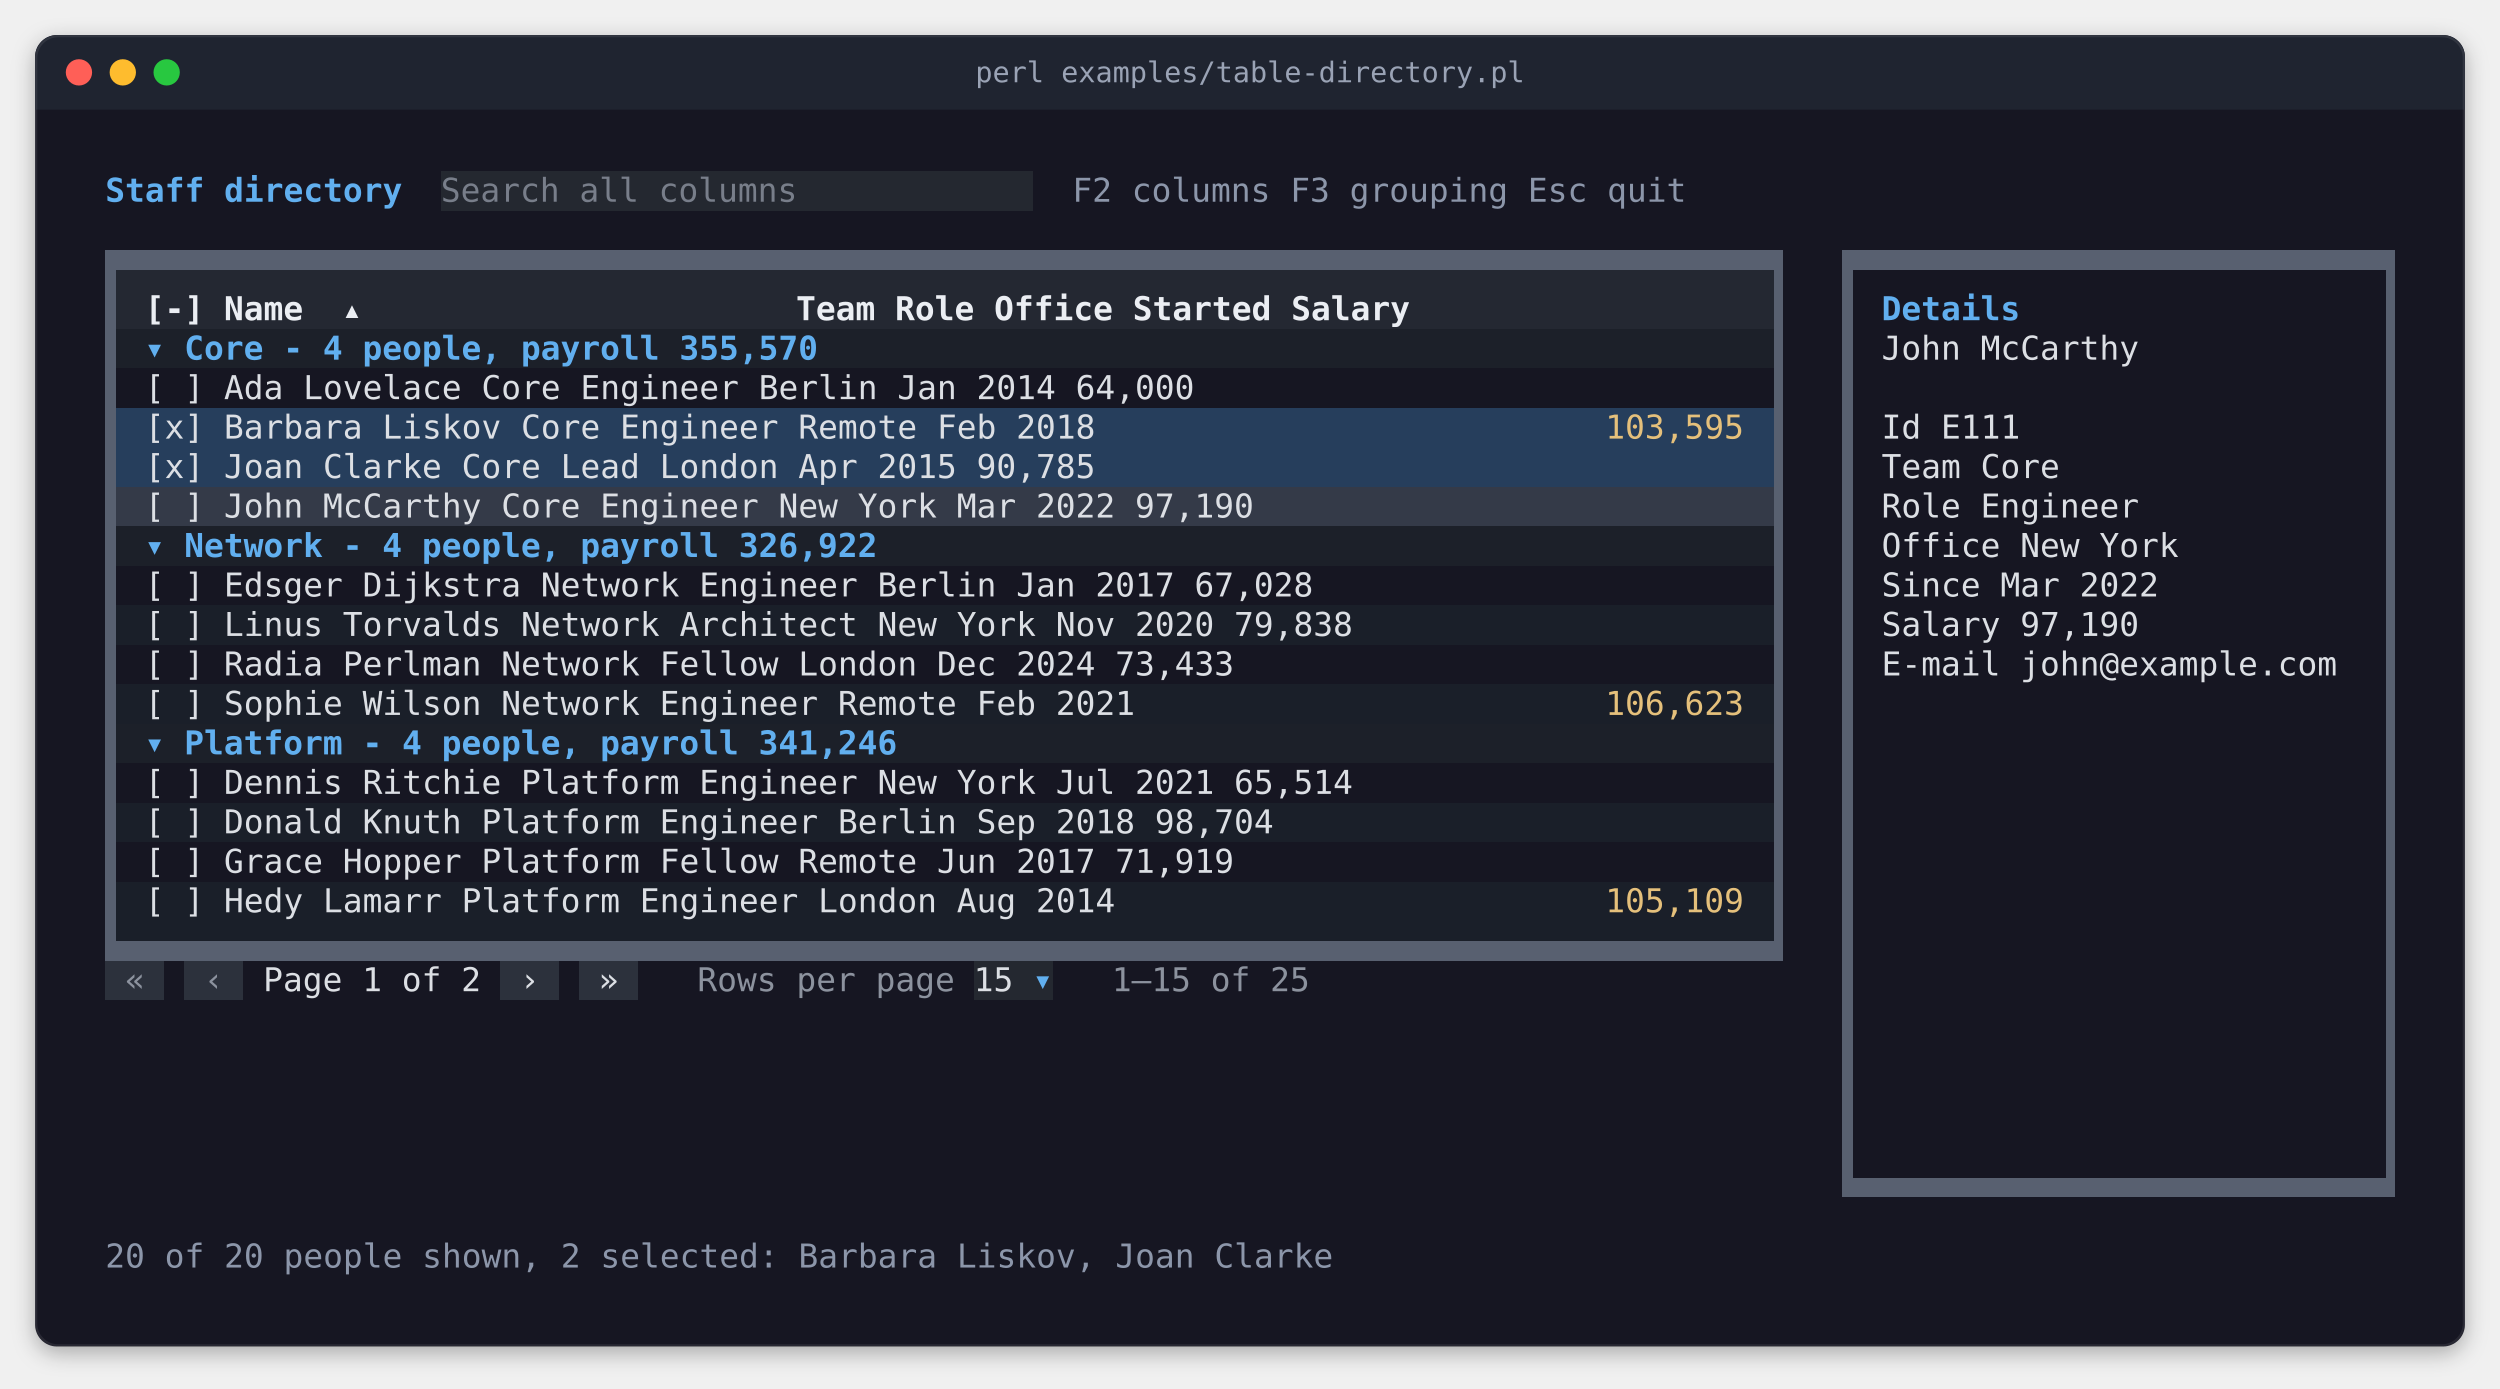
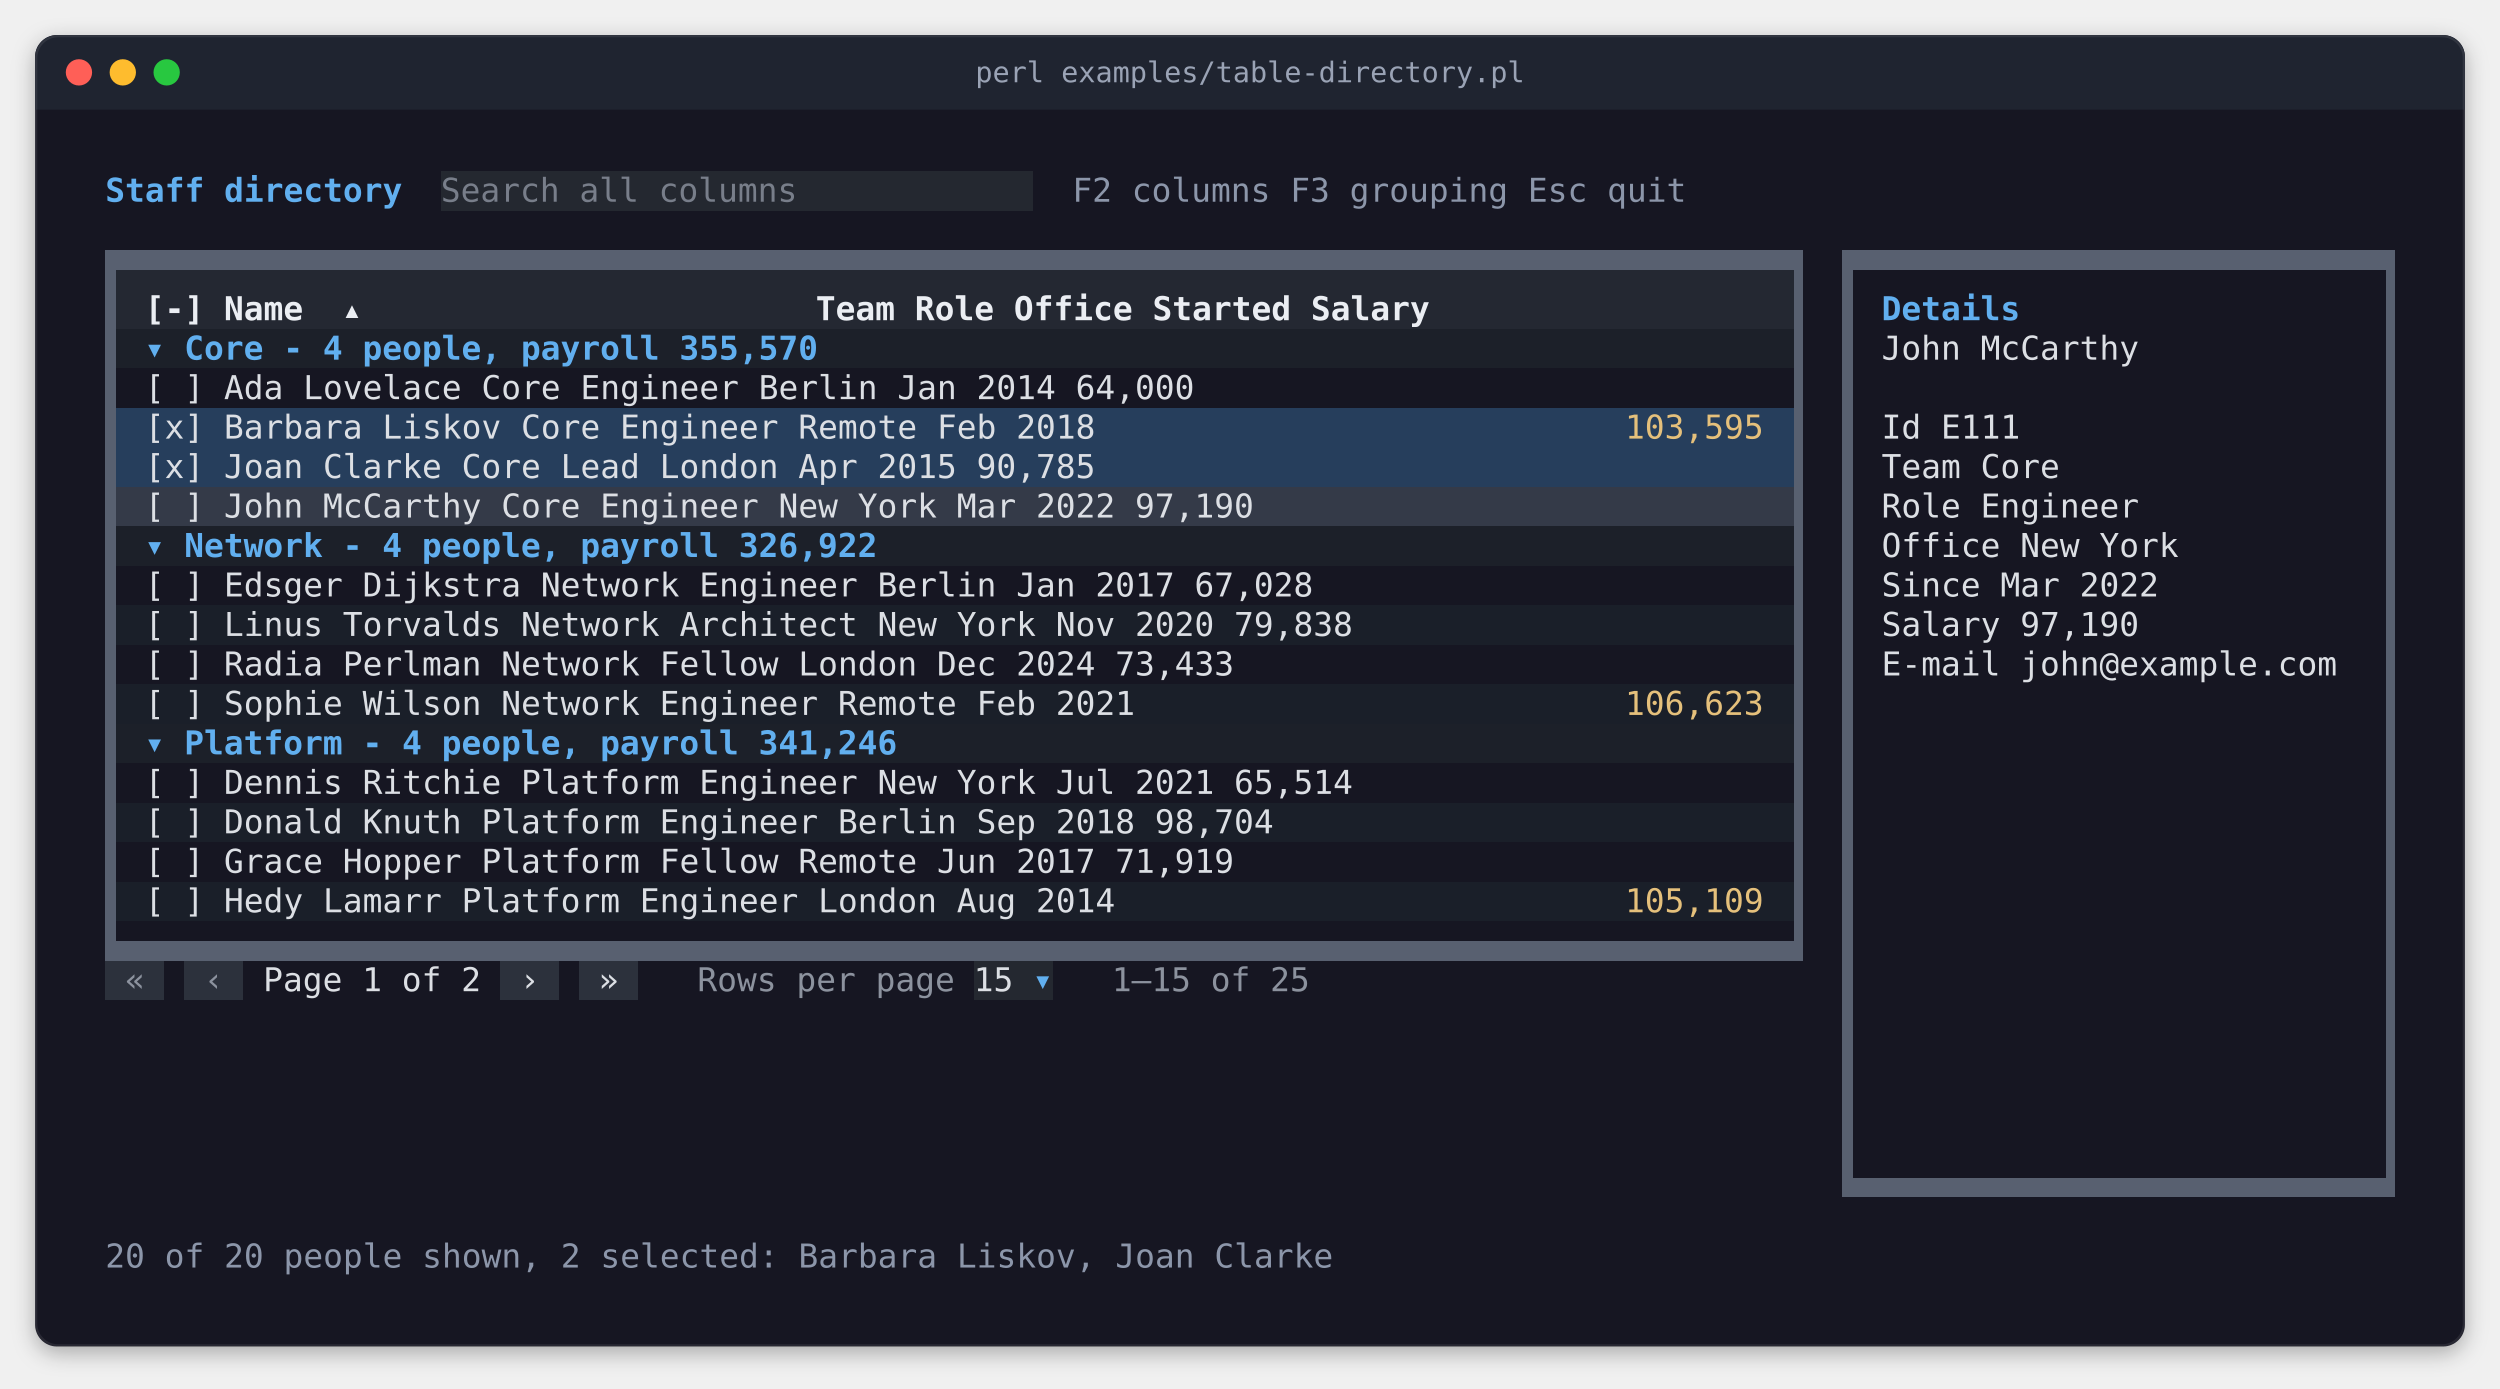
<svg xmlns="http://www.w3.org/2000/svg" width="1140" height="633" viewBox="0 0 1140 633" role="img" aria-label="perl examples/table-directory.pl">
  <style>
.terminal text { font-family: 'JetBrains Mono', 'Cascadia Mono', 'SF Mono', Menlo, Consolas, 'DejaVu Sans Mono', 'Liberation Mono', monospace; font-size: 15px; white-space: pre; }
.terminal .b { font-weight: bold; }
.terminal .i { font-style: italic; }
.title { font-family: 'JetBrains Mono', 'Cascadia Mono', 'SF Mono', Menlo, Consolas, 'DejaVu Sans Mono', 'Liberation Mono', monospace; font-size: 13px; }
</style>
  <defs>
    <filter id="shadow" x="-10%" y="-10%" width="120%" height="130%">
      <feDropShadow dx="0" dy="3" stdDeviation="5" flood-color="#000000" flood-opacity="0.3" />
    </filter>
    <clipPath id="window">
      <rect x="16" y="16" width="1108" height="598" rx="10" />
    </clipPath>
  </defs>
  <rect x="16" y="16" width="1108" height="598" rx="10" fill="#161622" filter="url(#shadow)" />
  <rect x="16" y="16" width="1108" height="34" fill="#1f2430" clip-path="url(#window)" />
  <circle cx="36" cy="33" r="6" fill="#ff5f57" />
  <circle cx="56" cy="33" r="6" fill="#febc2e" />
  <circle cx="76" cy="33" r="6" fill="#28c840" />
  <text class="title" x="570" y="33" text-anchor="middle" dominant-baseline="central" fill="#9aa3b5">perl examples/table-directory.pl</text>
  <rect x="16.5" y="16.5" width="1107" height="597" rx="10" fill="none" stroke="#ffffff" stroke-opacity="0.08" stroke-width="1" />
  <g shape-rendering="crispEdges">
    <rect x="201" y="78" width="270" height="18" fill="#242830" />
-     <rect x="48" y="114" width="765" height="36" fill="#242832" />
-     <rect x="48" y="150" width="765" height="18" fill="#1c2029" />
-     <rect x="48" y="186" width="765" height="36" fill="#263e5c" />
-     <rect x="48" y="222" width="765" height="18" fill="#343a48" />
-     <rect x="48" y="240" width="765" height="18" fill="#1c2029" />
-     <rect x="48" y="276" width="765" height="18" fill="#1a1f29" />
-     <rect x="48" y="312" width="765" height="18" fill="#1a1f29" />
-     <rect x="48" y="330" width="765" height="18" fill="#1c2029" />
-     <rect x="48" y="366" width="765" height="18" fill="#1a1f29" />
-     <rect x="48" y="402" width="765" height="36" fill="#1a1f29" />
+     <rect x="48" y="114" width="774" height="36" fill="#242832" />
+     <rect x="48" y="150" width="774" height="18" fill="#1c2029" />
+     <rect x="48" y="186" width="774" height="36" fill="#263e5c" />
+     <rect x="48" y="222" width="774" height="18" fill="#343a48" />
+     <rect x="48" y="240" width="774" height="18" fill="#1c2029" />
+     <rect x="48" y="276" width="774" height="18" fill="#1a1f29" />
+     <rect x="48" y="312" width="774" height="18" fill="#1a1f29" />
+     <rect x="48" y="330" width="774" height="18" fill="#1c2029" />
+     <rect x="48" y="366" width="774" height="18" fill="#1a1f29" />
+     <rect x="48" y="402" width="774" height="18" fill="#1a1f29" />
    <rect x="48" y="438" width="27" height="18" fill="#2c313c" />
    <rect x="84" y="438" width="27" height="18" fill="#2c313c" />
    <rect x="228" y="438" width="27" height="18" fill="#2c313c" />
    <rect x="264" y="438" width="27" height="18" fill="#2c313c" />
    <rect x="444" y="438" width="36" height="18" fill="#242830" />
-     <rect x="48" y="114" width="765" height="9" fill="#586070" />
+     <rect x="48" y="114" width="774" height="9" fill="#586070" />
    <rect x="840" y="114" width="252" height="9" fill="#586070" />
    <rect x="48" y="123" width="5" height="306" fill="#586070" />
-     <rect x="809" y="123" width="4" height="306" fill="#586070" />
+     <rect x="818" y="123" width="4" height="306" fill="#586070" />
    <rect x="840" y="123" width="5" height="414" fill="#586070" />
    <rect x="1088" y="123" width="4" height="414" fill="#586070" />
-     <rect x="48" y="429" width="765" height="9" fill="#586070" />
+     <rect x="48" y="429" width="774" height="9" fill="#586070" />
    <rect x="840" y="537" width="252" height="9" fill="#586070" />
  </g>
  <g class="terminal">
    <text x="48" y="92" textLength="135" class="b" fill="#61afef">Staff directory</text>
    <text x="201" y="92" textLength="162" fill="#787e8a">Search all columns</text>
    <text x="489" y="92" textLength="297" fill="#8c96aa">F2 columns  F3 grouping  Esc quit</text>
    <text x="66" y="146" textLength="81" class="b" fill="#ebeef3">[-]  Name</text>
    <text x="160.5" y="146" text-anchor="middle" class="b" fill="#ebeef3">▴</text>
-     <text x="363" y="146" textLength="432" class="b" fill="#ebeef3">Team      Role       Office    Started    Salary</text>
+     <text x="372" y="146" textLength="432" class="b" fill="#ebeef3">Team      Role       Office    Started    Salary</text>
    <text x="858" y="146" textLength="63" class="b" fill="#61afef">Details</text>
    <text x="70.5" y="164" text-anchor="middle" class="b" fill="#61afef">▾</text>
    <text x="84" y="164" textLength="306" class="b" fill="#61afef">Core  -  4 people, payroll 355,570</text>
    <text x="858" y="164" textLength="117" fill="#dcdfe4">John McCarthy</text>
-     <text x="66" y="182" textLength="729" fill="#dcdfe4">[ ]  Ada Lovelace                Core      Engineer   Berlin    Jan 2014   64,000</text>
-     <text x="66" y="200" textLength="648" fill="#dcdfe4">[x]  Barbara Liskov              Core      Engineer   Remote    Feb 2018</text>
-     <text x="732" y="200" textLength="63" fill="#e5c07b">103,595</text>
+     <text x="66" y="182" textLength="738" fill="#dcdfe4">[ ]  Ada Lovelace                 Core      Engineer   Berlin    Jan 2014   64,000</text>
+     <text x="66" y="200" textLength="657" fill="#dcdfe4">[x]  Barbara Liskov               Core      Engineer   Remote    Feb 2018</text>
+     <text x="741" y="200" textLength="63" fill="#e5c07b">103,595</text>
    <text x="858" y="200" textLength="108" fill="#dcdfe4">Id      E111</text>
-     <text x="66" y="218" textLength="729" fill="#dcdfe4">[x]  Joan Clarke                 Core      Lead       London    Apr 2015   90,785</text>
+     <text x="66" y="218" textLength="738" fill="#dcdfe4">[x]  Joan Clarke                  Core      Lead       London    Apr 2015   90,785</text>
    <text x="858" y="218" textLength="108" fill="#dcdfe4">Team    Core</text>
-     <text x="66" y="236" textLength="729" fill="#dcdfe4">[ ]  John McCarthy               Core      Engineer   New York  Mar 2022   97,190</text>
+     <text x="66" y="236" textLength="738" fill="#dcdfe4">[ ]  John McCarthy                Core      Engineer   New York  Mar 2022   97,190</text>
    <text x="858" y="236" textLength="144" fill="#dcdfe4">Role    Engineer</text>
    <text x="70.5" y="254" text-anchor="middle" class="b" fill="#61afef">▾</text>
    <text x="84" y="254" textLength="333" class="b" fill="#61afef">Network  -  4 people, payroll 326,922</text>
    <text x="858" y="254" textLength="144" fill="#dcdfe4">Office  New York</text>
-     <text x="66" y="272" textLength="729" fill="#dcdfe4">[ ]  Edsger Dijkstra             Network   Engineer   Berlin    Jan 2017   67,028</text>
+     <text x="66" y="272" textLength="738" fill="#dcdfe4">[ ]  Edsger Dijkstra              Network   Engineer   Berlin    Jan 2017   67,028</text>
    <text x="858" y="272" textLength="144" fill="#dcdfe4">Since   Mar 2022</text>
-     <text x="66" y="290" textLength="729" fill="#dcdfe4">[ ]  Linus Torvalds              Network   Architect  New York  Nov 2020   79,838</text>
+     <text x="66" y="290" textLength="738" fill="#dcdfe4">[ ]  Linus Torvalds               Network   Architect  New York  Nov 2020   79,838</text>
    <text x="858" y="290" textLength="126" fill="#dcdfe4">Salary  97,190</text>
-     <text x="66" y="308" textLength="729" fill="#dcdfe4">[ ]  Radia Perlman               Network   Fellow     London    Dec 2024   73,433</text>
+     <text x="66" y="308" textLength="738" fill="#dcdfe4">[ ]  Radia Perlman                Network   Fellow     London    Dec 2024   73,433</text>
    <text x="858" y="308" textLength="216" fill="#dcdfe4">E-mail  john@example.com</text>
-     <text x="66" y="326" textLength="648" fill="#dcdfe4">[ ]  Sophie Wilson               Network   Engineer   Remote    Feb 2021</text>
-     <text x="732" y="326" textLength="63" fill="#e5c07b">106,623</text>
+     <text x="66" y="326" textLength="657" fill="#dcdfe4">[ ]  Sophie Wilson                Network   Engineer   Remote    Feb 2021</text>
+     <text x="741" y="326" textLength="63" fill="#e5c07b">106,623</text>
    <text x="70.5" y="344" text-anchor="middle" class="b" fill="#61afef">▾</text>
    <text x="84" y="344" textLength="342" class="b" fill="#61afef">Platform  -  4 people, payroll 341,246</text>
-     <text x="66" y="362" textLength="729" fill="#dcdfe4">[ ]  Dennis Ritchie              Platform  Engineer   New York  Jul 2021   65,514</text>
-     <text x="66" y="380" textLength="729" fill="#dcdfe4">[ ]  Donald Knuth                Platform  Engineer   Berlin    Sep 2018   98,704</text>
-     <text x="66" y="398" textLength="729" fill="#dcdfe4">[ ]  Grace Hopper                Platform  Fellow     Remote    Jun 2017   71,919</text>
-     <text x="66" y="416" textLength="648" fill="#dcdfe4">[ ]  Hedy Lamarr                 Platform  Engineer   London    Aug 2014</text>
-     <text x="732" y="416" textLength="63" fill="#e5c07b">105,109</text>
+     <text x="66" y="362" textLength="738" fill="#dcdfe4">[ ]  Dennis Ritchie               Platform  Engineer   New York  Jul 2021   65,514</text>
+     <text x="66" y="380" textLength="738" fill="#dcdfe4">[ ]  Donald Knuth                 Platform  Engineer   Berlin    Sep 2018   98,704</text>
+     <text x="66" y="398" textLength="738" fill="#dcdfe4">[ ]  Grace Hopper                 Platform  Fellow     Remote    Jun 2017   71,919</text>
+     <text x="66" y="416" textLength="657" fill="#dcdfe4">[ ]  Hedy Lamarr                  Platform  Engineer   London    Aug 2014</text>
+     <text x="741" y="416" textLength="63" fill="#e5c07b">105,109</text>
    <text x="57" y="452" textLength="9" fill="#8c929e">«</text>
    <text x="97.5" y="452" text-anchor="middle" fill="#8c929e">‹</text>
    <text x="120" y="452" textLength="99" fill="#dcdfe4">Page 1 of 2</text>
    <text x="241.5" y="452" text-anchor="middle" fill="#dcdfe4">›</text>
    <text x="273" y="452" textLength="9" fill="#dcdfe4">»</text>
    <text x="318" y="452" textLength="117" fill="#8c929e">Rows per page</text>
    <text x="444" y="452" textLength="18" fill="#dcdfe4">15</text>
    <text x="475.5" y="452" text-anchor="middle" fill="#61afef">▾</text>
    <text x="507" y="452" textLength="9" fill="#8c929e">1</text>
    <text x="520.5" y="452" text-anchor="middle" fill="#8c929e">–</text>
    <text x="525" y="452" textLength="72" fill="#8c929e">15 of 25</text>
    <text x="48" y="578" textLength="558" fill="#8c96aa">20 of 20 people shown, 2 selected: Barbara Liskov, Joan Clarke</text>
  </g>
  <g shape-rendering="crispEdges">
</g>
</svg>
